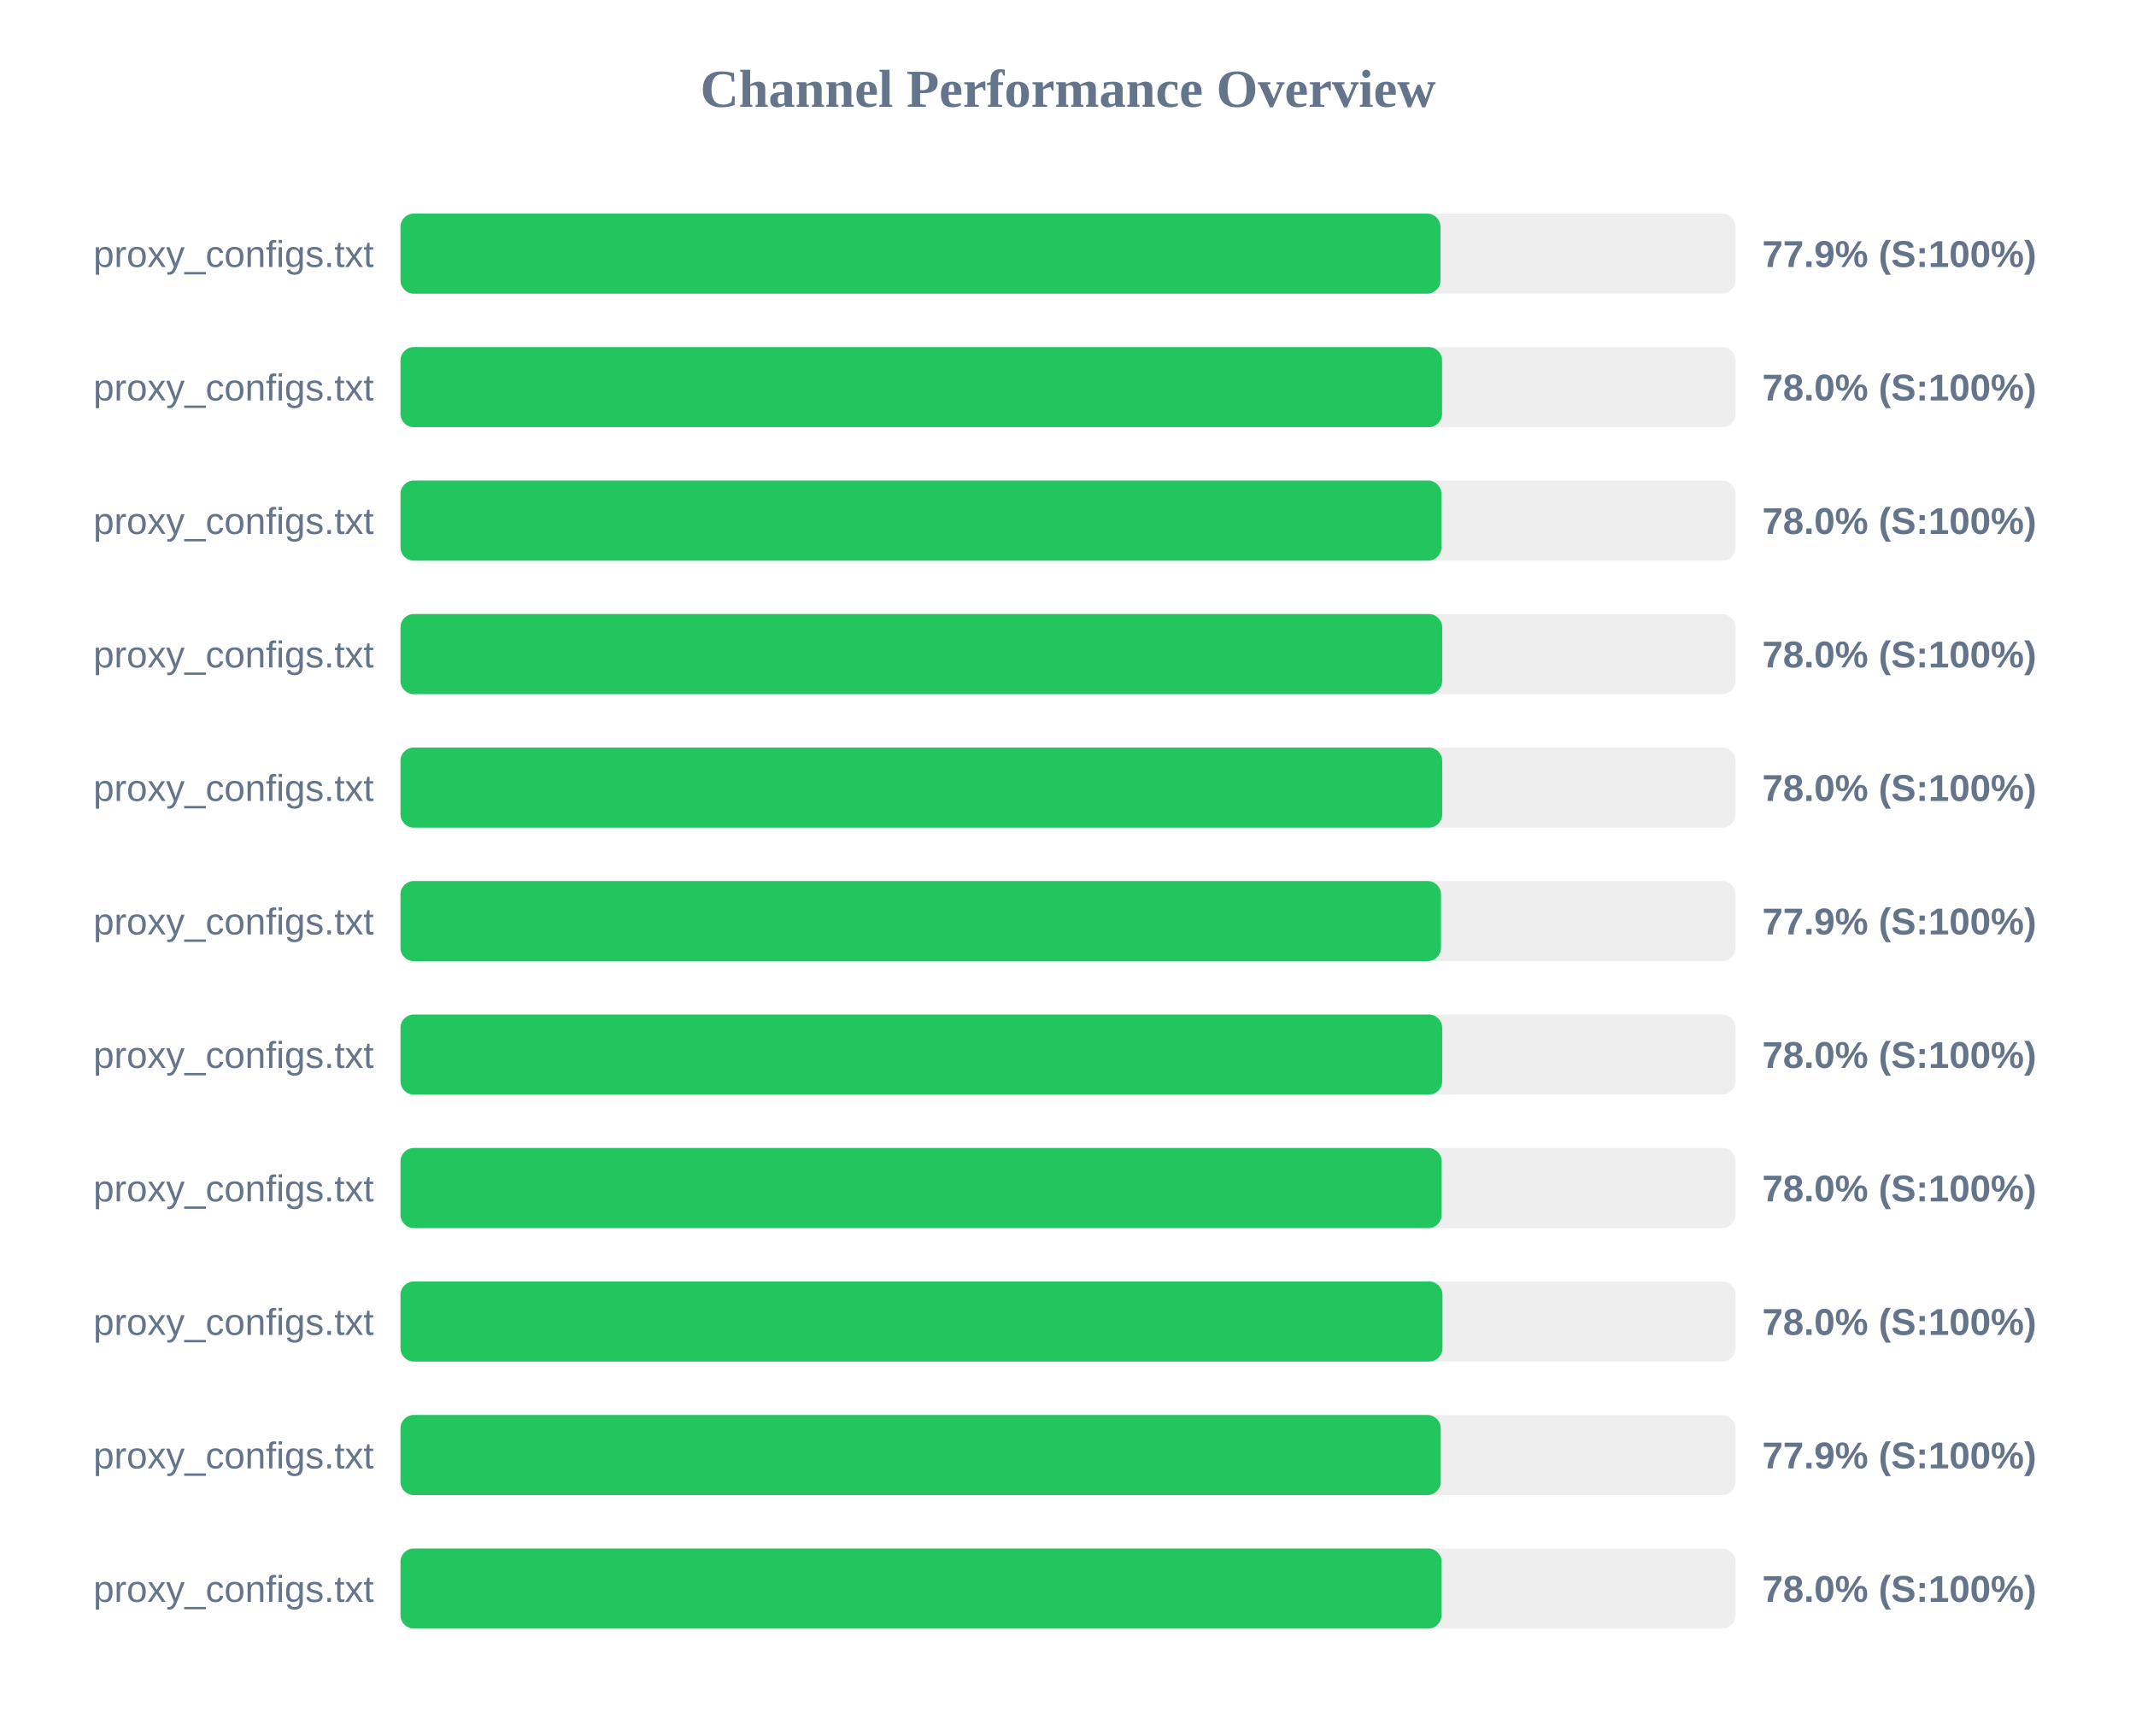
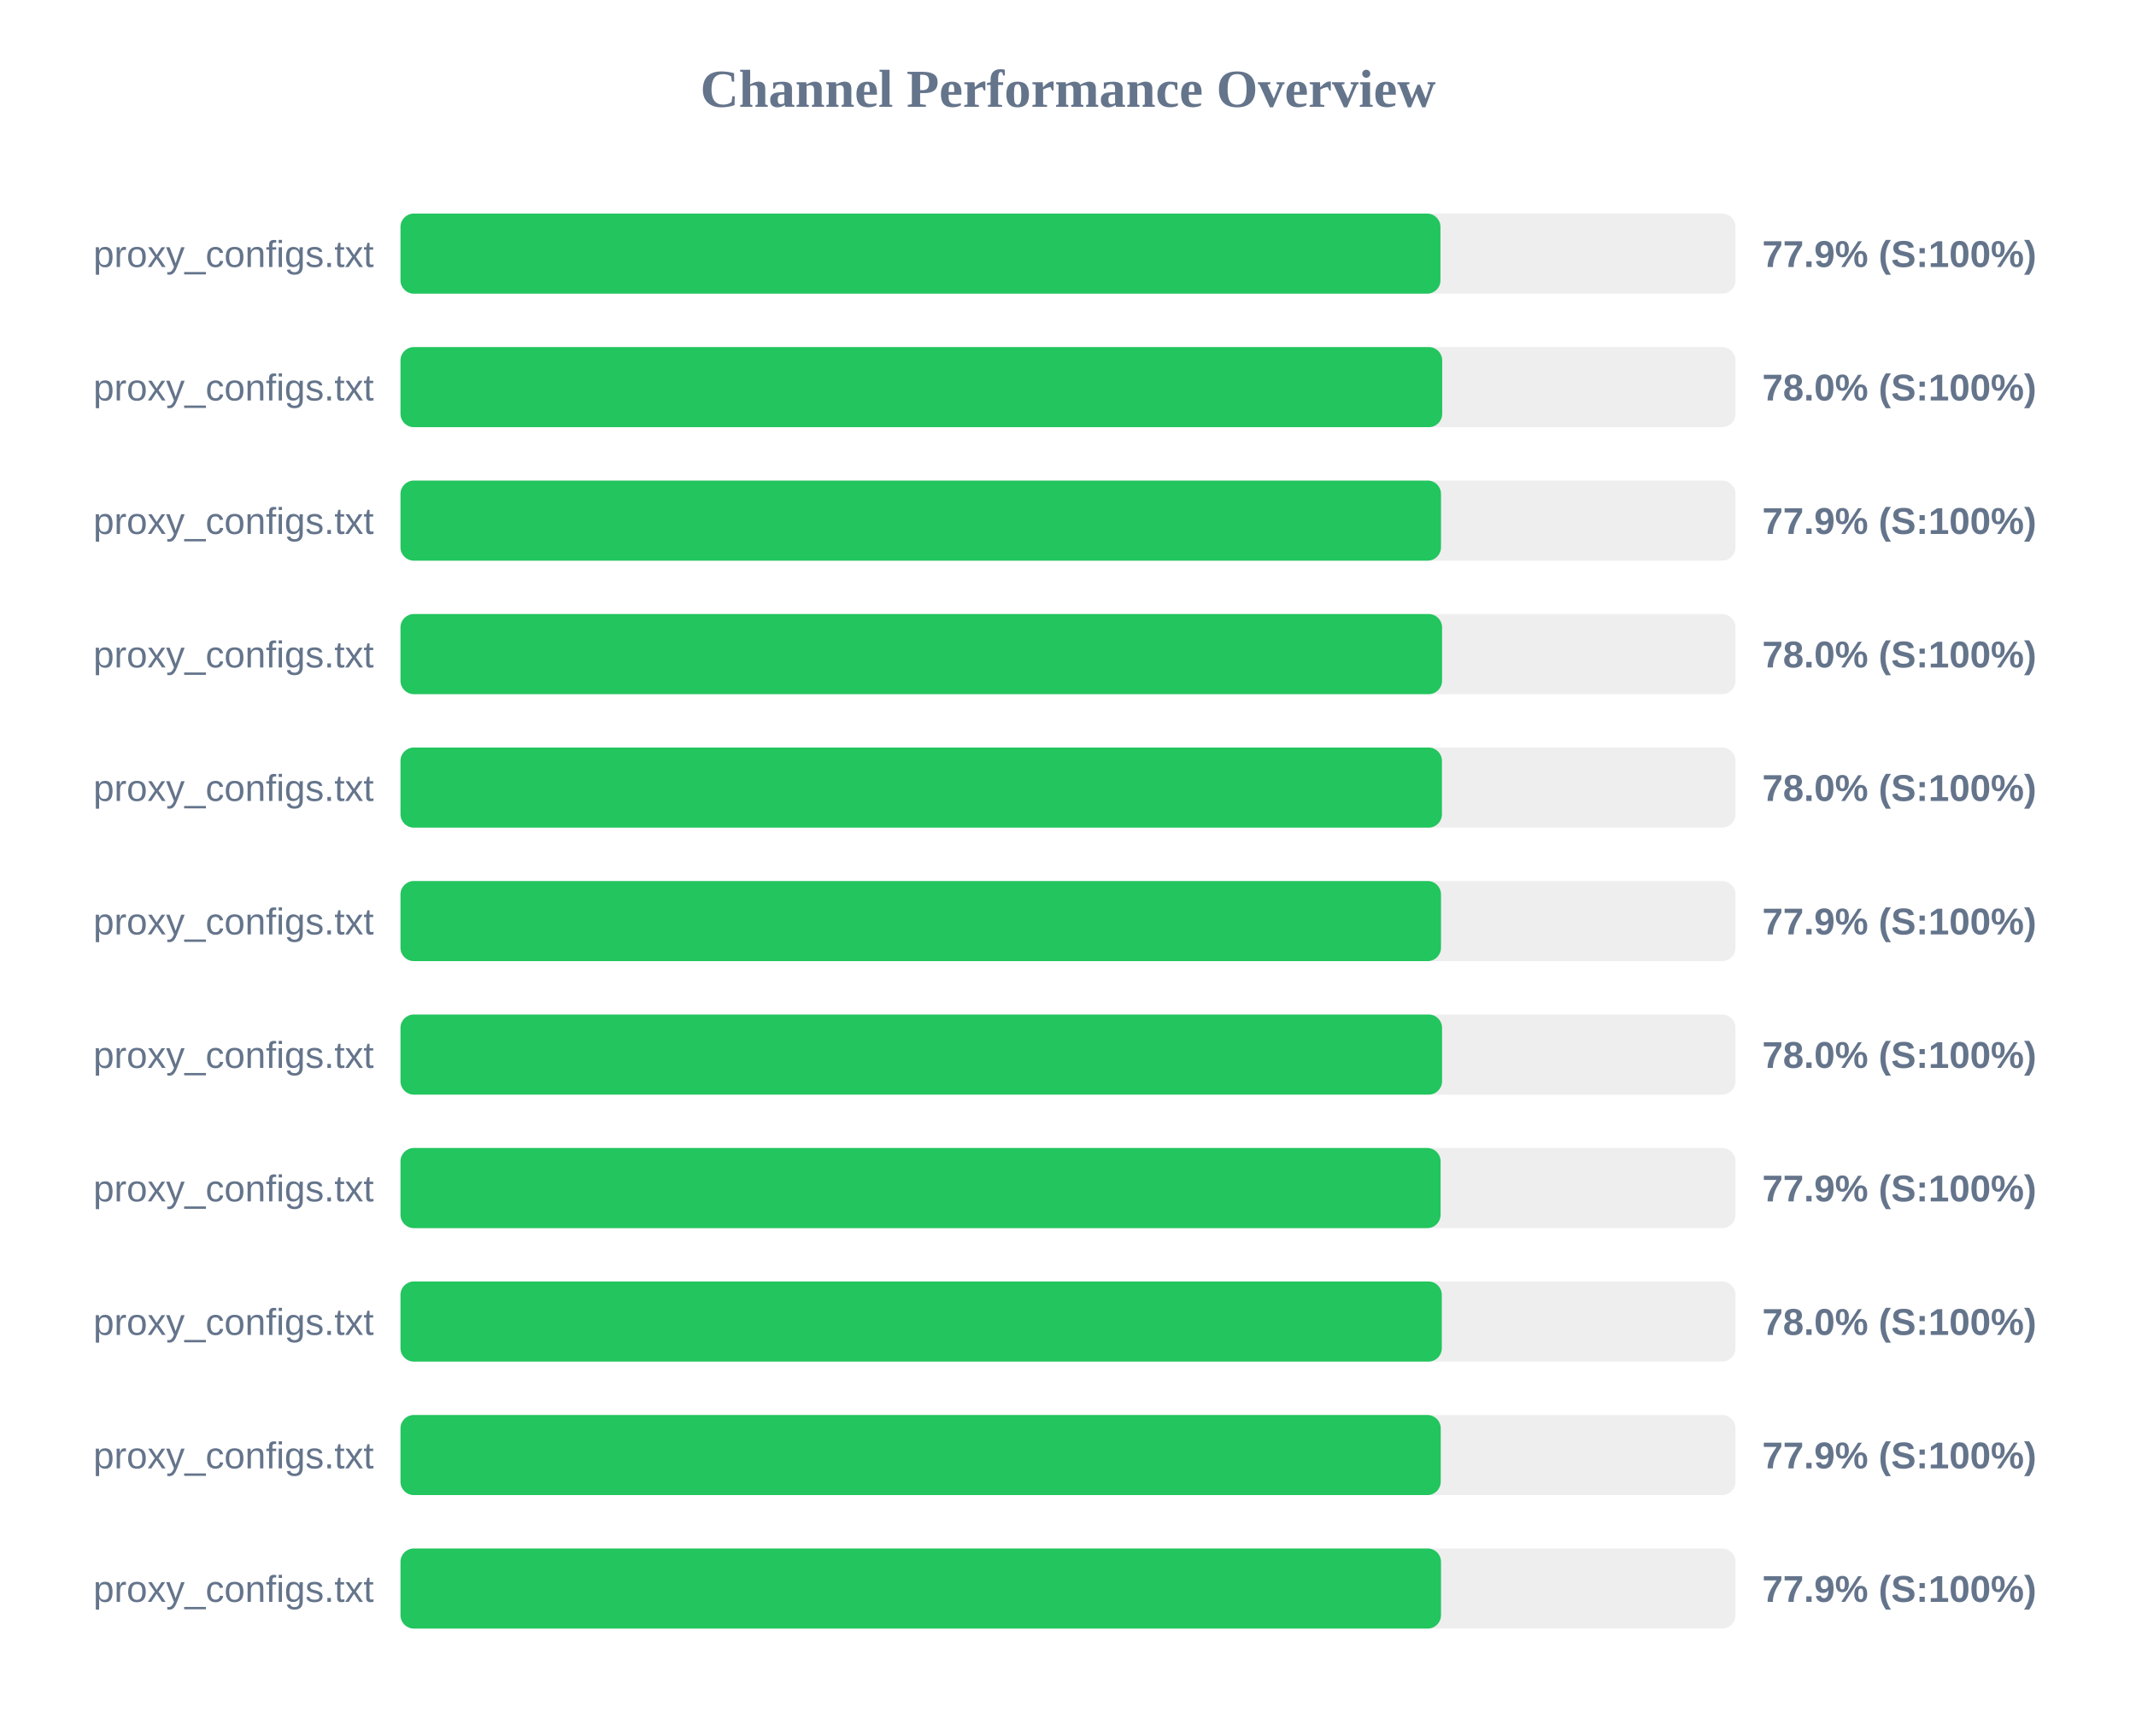
<svg xmlns="http://www.w3.org/2000/svg" width="800" height="650" version="1.1">
  <style>
        .row { font: 14px Arial; fill: #64748b; }
        .score { font: bold 14px Arial; fill: #64748b; }
    </style>
  <text x="400" y="40" text-anchor="middle" font-size="20px" font-weight="bold" fill="#64748b">Channel Performance Overview</text>
  <rect x="150" y="80" width="500" height="30" fill="#eee" rx="5" />
  <rect x="150" y="80" width="389.5" height="30" fill="#22c55e" rx="5" />
  <text x="140" y="100" text-anchor="end" class="row">proxy_configs.txt</text>
  <text x="660" y="100" text-anchor="start" class="score">77.9% (S:100%)</text>
  <rect x="150" y="130" width="500" height="30" fill="#eee" rx="5" />
-   <rect x="150" y="130" width="390.1" height="30" fill="#22c55e" rx="5" />
+   <rect x="150" y="130" width="390.15" height="30" fill="#22c55e" rx="5" />
  <text x="140" y="150" text-anchor="end" class="row">proxy_configs.txt</text>
  <text x="660" y="150" text-anchor="start" class="score">78.0% (S:100%)</text>
  <rect x="150" y="180" width="500" height="30" fill="#eee" rx="5" />
-   <rect x="150" y="180" width="389.85" height="30" fill="#22c55e" rx="5" />
+   <rect x="150" y="180" width="389.7" height="30" fill="#22c55e" rx="5" />
  <text x="140" y="200" text-anchor="end" class="row">proxy_configs.txt</text>
-   <text x="660" y="200" text-anchor="start" class="score">78.0% (S:100%)</text>
+   <text x="660" y="200" text-anchor="start" class="score">77.9% (S:100%)</text>
  <rect x="150" y="230" width="500" height="30" fill="#eee" rx="5" />
-   <rect x="150" y="230" width="390.15" height="30" fill="#22c55e" rx="5" />
+   <rect x="150" y="230" width="390.1" height="30" fill="#22c55e" rx="5" />
  <text x="140" y="250" text-anchor="end" class="row">proxy_configs.txt</text>
  <text x="660" y="250" text-anchor="start" class="score">78.0% (S:100%)</text>
  <rect x="150" y="280" width="500" height="30" fill="#eee" rx="5" />
-   <rect x="150" y="280" width="390.15" height="30" fill="#22c55e" rx="5" />
+   <rect x="150" y="280" width="390.05" height="30" fill="#22c55e" rx="5" />
  <text x="140" y="300" text-anchor="end" class="row">proxy_configs.txt</text>
  <text x="660" y="300" text-anchor="start" class="score">78.0% (S:100%)</text>
  <rect x="150" y="330" width="500" height="30" fill="#eee" rx="5" />
  <rect x="150" y="330" width="389.7" height="30" fill="#22c55e" rx="5" />
  <text x="140" y="350" text-anchor="end" class="row">proxy_configs.txt</text>
  <text x="660" y="350" text-anchor="start" class="score">77.9% (S:100%)</text>
  <rect x="150" y="380" width="500" height="30" fill="#eee" rx="5" />
-   <rect x="150" y="380" width="390.15" height="30" fill="#22c55e" rx="5" />
+   <rect x="150" y="380" width="390.1" height="30" fill="#22c55e" rx="5" />
  <text x="140" y="400" text-anchor="end" class="row">proxy_configs.txt</text>
  <text x="660" y="400" text-anchor="start" class="score">78.0% (S:100%)</text>
  <rect x="150" y="430" width="500" height="30" fill="#eee" rx="5" />
-   <rect x="150" y="430" width="389.95" height="30" fill="#22c55e" rx="5" />
+   <rect x="150" y="430" width="389.55" height="30" fill="#22c55e" rx="5" />
  <text x="140" y="450" text-anchor="end" class="row">proxy_configs.txt</text>
-   <text x="660" y="450" text-anchor="start" class="score">78.0% (S:100%)</text>
+   <text x="660" y="450" text-anchor="start" class="score">77.9% (S:100%)</text>
  <rect x="150" y="480" width="500" height="30" fill="#eee" rx="5" />
-   <rect x="150" y="480" width="390.25" height="30" fill="#22c55e" rx="5" />
+   <rect x="150" y="480" width="390.0" height="30" fill="#22c55e" rx="5" />
  <text x="140" y="500" text-anchor="end" class="row">proxy_configs.txt</text>
  <text x="660" y="500" text-anchor="start" class="score">78.0% (S:100%)</text>
  <rect x="150" y="530" width="500" height="30" fill="#eee" rx="5" />
  <rect x="150" y="530" width="389.6" height="30" fill="#22c55e" rx="5" />
  <text x="140" y="550" text-anchor="end" class="row">proxy_configs.txt</text>
  <text x="660" y="550" text-anchor="start" class="score">77.9% (S:100%)</text>
  <rect x="150" y="580" width="500" height="30" fill="#eee" rx="5" />
-   <rect x="150" y="580" width="389.9" height="30" fill="#22c55e" rx="5" />
+   <rect x="150" y="580" width="389.7" height="30" fill="#22c55e" rx="5" />
  <text x="140" y="600" text-anchor="end" class="row">proxy_configs.txt</text>
-   <text x="660" y="600" text-anchor="start" class="score">78.0% (S:100%)</text>
+   <text x="660" y="600" text-anchor="start" class="score">77.9% (S:100%)</text>
</svg>
